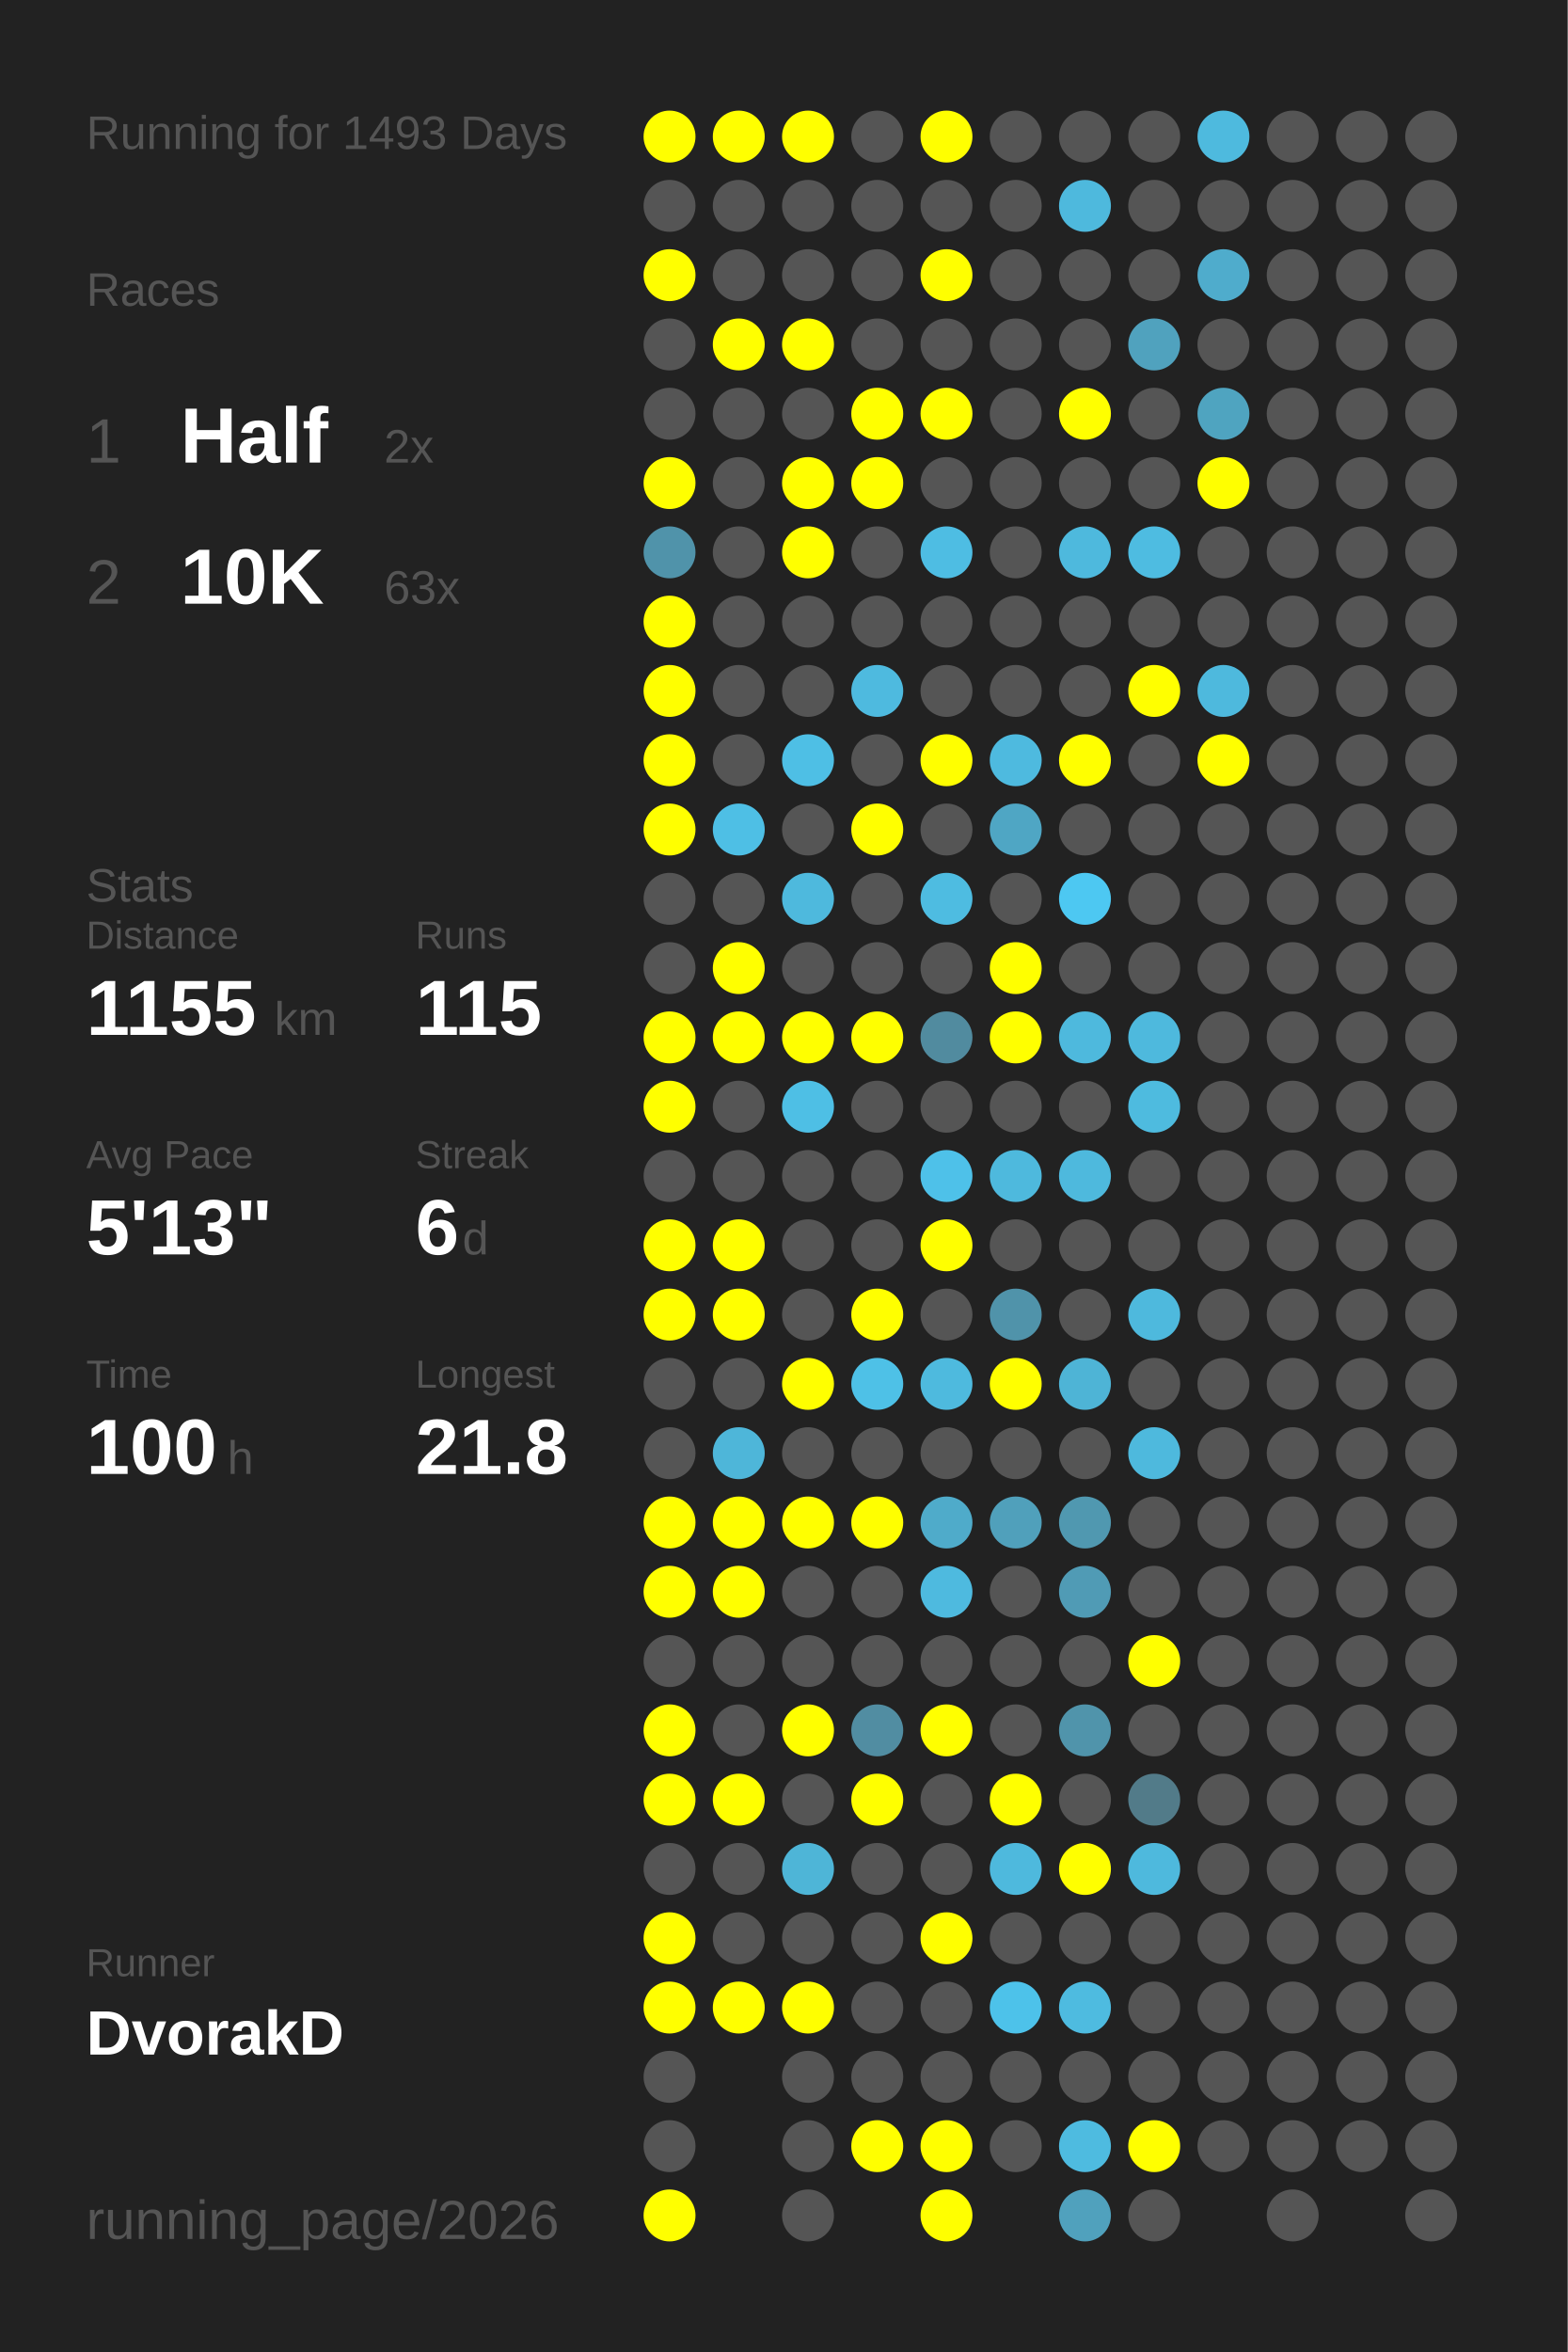
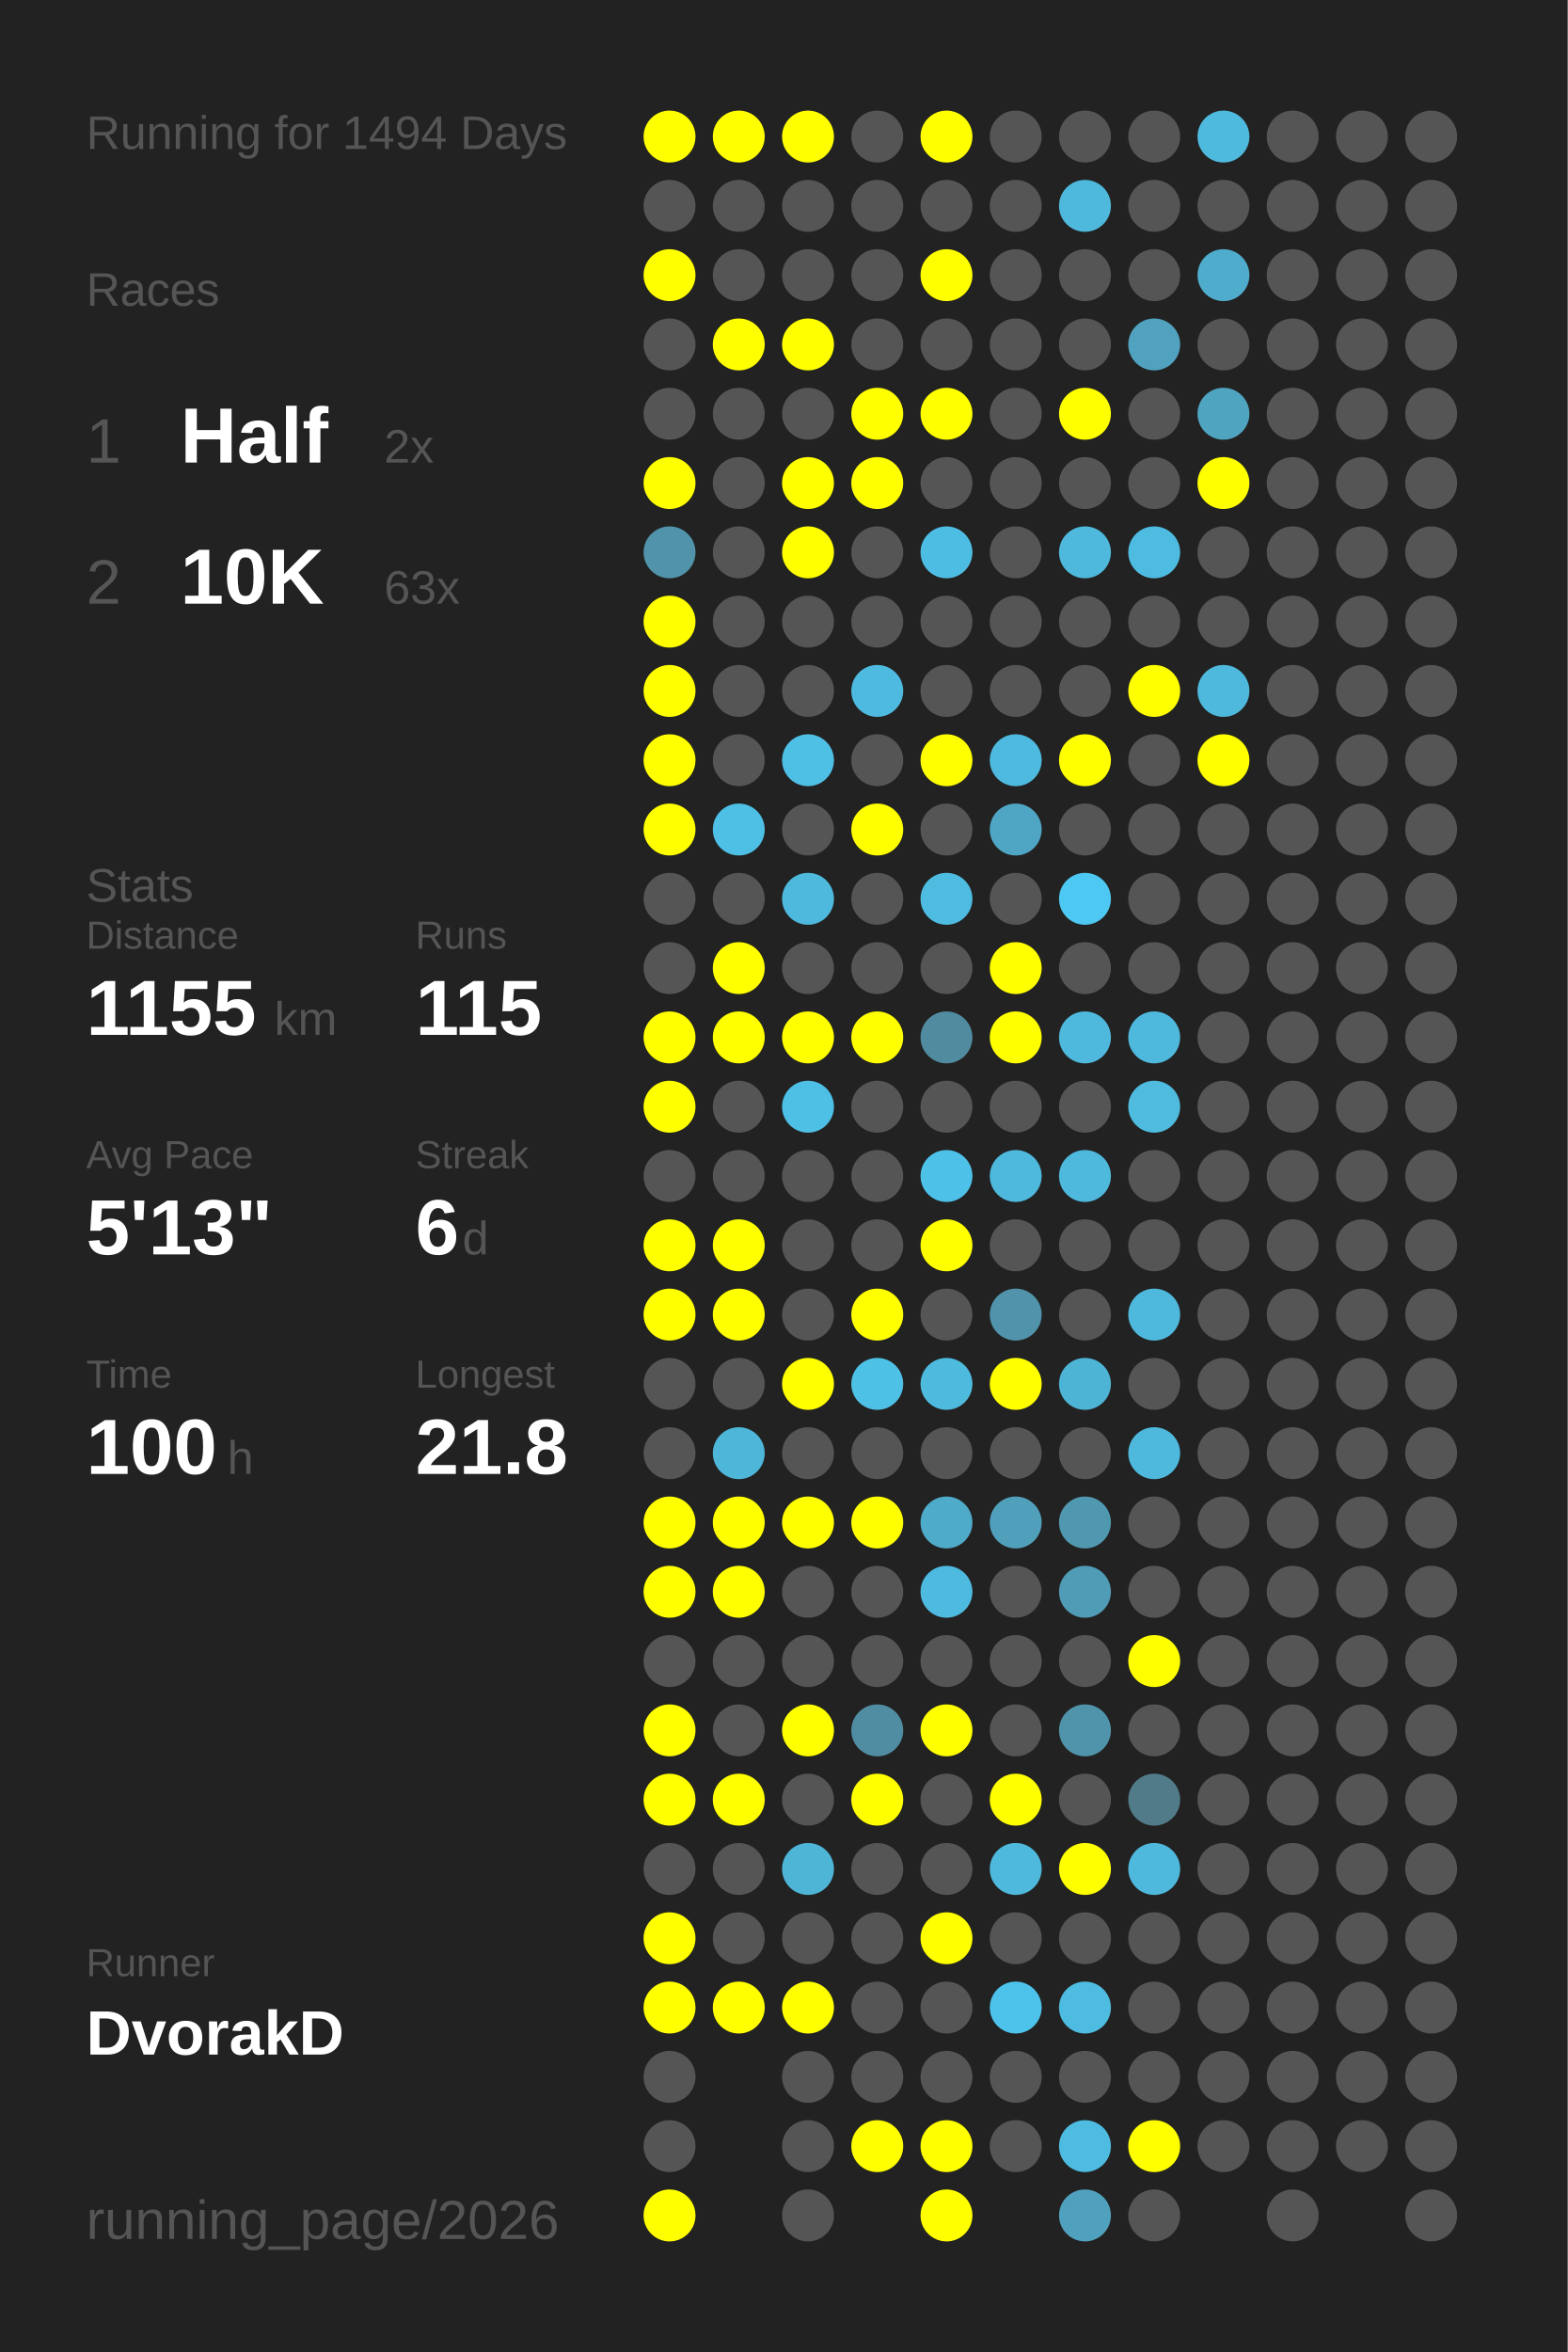
<svg xmlns="http://www.w3.org/2000/svg" baseProfile="full" height="300mm" version="1.1" viewBox="0,0,200,300" width="200mm">
  <defs />
  <rect fill="#222222" height="300" width="200" x="0" y="0" />
-   <text fill="#555555" style="font-size:6px; font-family:Arial;" x="11" y="19">Running for 1493 Days</text>
+   <text fill="#555555" style="font-size:6px; font-family:Arial;" x="11" y="19">Running for 1494 Days</text>
  <text fill="#555555" style="font-size:6px; font-family:Arial;" x="11" y="39">Races</text>
  <text fill="#555555" style="font-size:8px; font-family:Arial;" x="11" y="59">1</text>
  <text fill="#FFFFFF" style="font-size:10px; font-family:Arial; font-weight:bold;" x="23" y="59">Half</text>
  <text fill="#555555" style="font-size:6px; font-family:Arial;" x="49" y="59">2x</text>
  <text fill="#555555" style="font-size:8px; font-family:Arial;" x="11" y="77">2</text>
  <text fill="#FFFFFF" style="font-size:10px; font-family:Arial; font-weight:bold;" x="23" y="77">10K</text>
  <text fill="#555555" style="font-size:6px; font-family:Arial;" x="49" y="77">63x</text>
  <text fill="#555555" style="font-size:6px; font-family:Arial;" x="11" y="115">Stats</text>
  <text fill="#555555" style="font-size:5px; font-family:Arial;" x="11" y="121">Distance</text>
  <text fill="#FFFFFF" style="font-size:10px; font-family:Arial; font-weight:bold;" x="11" y="132">1155</text>
  <text fill="#555555" style="font-size:6px; font-family:Arial;" x="35" y="132">km</text>
  <text fill="#555555" style="font-size:5px; font-family:Arial;" x="53" y="121">Runs</text>
  <text fill="#FFFFFF" style="font-size:10px; font-family:Arial; font-weight:bold;" x="53" y="132">115</text>
  <text fill="#555555" style="font-size:5px; font-family:Arial;" x="11" y="149">Avg Pace</text>
  <text fill="#FFFFFF" style="font-size:10px; font-family:Arial; font-weight:bold;" x="11" y="160">5'13"</text>
  <text fill="#555555" style="font-size:5px; font-family:Arial;" x="53" y="149">Streak</text>
  <text fill="#FFFFFF" style="font-size:10px; font-family:Arial; font-weight:bold;" x="53" y="160">6</text>
  <text fill="#555555" style="font-size:6px; font-family:Arial;" x="59" y="160">d</text>
  <text fill="#555555" style="font-size:5px; font-family:Arial;" x="11" y="177">Time</text>
  <text fill="#FFFFFF" style="font-size:10px; font-family:Arial; font-weight:bold;" x="11" y="188">100</text>
  <text fill="#555555" style="font-size:6px; font-family:Arial;" x="29" y="188">h</text>
  <text fill="#555555" style="font-size:5px; font-family:Arial;" x="53" y="177">Longest</text>
  <text fill="#FFFFFF" style="font-size:10px; font-family:Arial; font-weight:bold;" x="53" y="188">21.8</text>
  <text fill="#555555" style="font-size:5px; font-family:Arial;" x="11" y="252.065">Runner</text>
  <text fill="#FFFFFF" style="font-size:8px; font-family:Arial; font-weight:bold;" x="11" y="262.065">DvorakD</text>
  <text fill="#555555" style="font-size:7px; font-family:Arial;" x="11" y="285.581">running_page/2026</text>
  <circle cx="85.417" cy="17.419" fill="#FFFF00" r="3.312" />
  <circle cx="85.417" cy="26.258" fill="#555555" r="3.312" />
  <circle cx="85.417" cy="35.097" fill="#FFFF00" r="3.312" />
  <circle cx="85.417" cy="43.935" fill="#555555" r="3.312" />
  <circle cx="85.417" cy="52.774" fill="#555555" r="3.312" />
  <circle cx="85.417" cy="61.613" fill="#FFFF00" r="3.312" />
  <circle cx="85.417" cy="70.452" fill="#5093aa" r="3.312" />
  <circle cx="85.417" cy="79.29" fill="#FFFF00" r="3.312" />
  <circle cx="85.417" cy="88.129" fill="#FFFF00" r="3.312" />
  <circle cx="85.417" cy="96.968" fill="#FFFF00" r="3.312" />
  <circle cx="85.417" cy="105.806" fill="#FFFF00" r="3.312" />
  <circle cx="85.417" cy="114.645" fill="#555555" r="3.312" />
  <circle cx="85.417" cy="123.484" fill="#555555" r="3.312" />
  <circle cx="85.417" cy="132.323" fill="#FFFF00" r="3.312" />
  <circle cx="85.417" cy="141.161" fill="#FFFF00" r="3.312" />
  <circle cx="85.417" cy="150" fill="#555555" r="3.312" />
  <circle cx="85.417" cy="158.839" fill="#FFFF00" r="3.312" />
  <circle cx="85.417" cy="167.677" fill="#FFFF00" r="3.312" />
  <circle cx="85.417" cy="176.516" fill="#555555" r="3.312" />
  <circle cx="85.417" cy="185.355" fill="#555555" r="3.312" />
  <circle cx="85.417" cy="194.194" fill="#FFFF00" r="3.312" />
  <circle cx="85.417" cy="203.032" fill="#FFFF00" r="3.312" />
  <circle cx="85.417" cy="211.871" fill="#555555" r="3.312" />
  <circle cx="85.417" cy="220.71" fill="#FFFF00" r="3.312" />
  <circle cx="85.417" cy="229.548" fill="#FFFF00" r="3.312" />
  <circle cx="85.417" cy="238.387" fill="#555555" r="3.312" />
  <circle cx="85.417" cy="247.226" fill="#FFFF00" r="3.312" />
  <circle cx="85.417" cy="256.065" fill="#FFFF00" r="3.312" />
  <circle cx="85.417" cy="264.903" fill="#555555" r="3.312" />
  <circle cx="85.417" cy="273.742" fill="#555555" r="3.312" />
  <circle cx="85.417" cy="282.581" fill="#FFFF00" r="3.312" />
  <circle cx="94.25" cy="17.419" fill="#FFFF00" r="3.312" />
  <circle cx="94.25" cy="26.258" fill="#555555" r="3.312" />
  <circle cx="94.25" cy="35.097" fill="#555555" r="3.312" />
  <circle cx="94.25" cy="43.935" fill="#FFFF00" r="3.312" />
  <circle cx="94.25" cy="52.774" fill="#555555" r="3.312" />
  <circle cx="94.25" cy="61.613" fill="#555555" r="3.312" />
  <circle cx="94.25" cy="70.452" fill="#555555" r="3.312" />
  <circle cx="94.25" cy="79.29" fill="#555555" r="3.312" />
  <circle cx="94.25" cy="88.129" fill="#555555" r="3.312" />
  <circle cx="94.25" cy="96.968" fill="#555555" r="3.312" />
  <circle cx="94.25" cy="105.806" fill="#4ebfe5" r="3.312" />
  <circle cx="94.25" cy="114.645" fill="#555555" r="3.312" />
  <circle cx="94.25" cy="123.484" fill="#FFFF00" r="3.312" />
  <circle cx="94.25" cy="132.323" fill="#FFFF00" r="3.312" />
  <circle cx="94.25" cy="141.161" fill="#555555" r="3.312" />
  <circle cx="94.25" cy="150" fill="#555555" r="3.312" />
  <circle cx="94.25" cy="158.839" fill="#FFFF00" r="3.312" />
  <circle cx="94.25" cy="167.677" fill="#FFFF00" r="3.312" />
  <circle cx="94.25" cy="176.516" fill="#555555" r="3.312" />
  <circle cx="94.25" cy="185.355" fill="#4eb6d9" r="3.312" />
  <circle cx="94.25" cy="194.194" fill="#FFFF00" r="3.312" />
  <circle cx="94.25" cy="203.032" fill="#FFFF00" r="3.312" />
  <circle cx="94.25" cy="211.871" fill="#555555" r="3.312" />
  <circle cx="94.25" cy="220.71" fill="#555555" r="3.312" />
  <circle cx="94.25" cy="229.548" fill="#FFFF00" r="3.312" />
  <circle cx="94.25" cy="238.387" fill="#555555" r="3.312" />
  <circle cx="94.25" cy="247.226" fill="#555555" r="3.312" />
  <circle cx="94.25" cy="256.065" fill="#FFFF00" r="3.312" />
  <circle cx="103.083" cy="17.419" fill="#FFFF00" r="3.312" />
  <circle cx="103.083" cy="26.258" fill="#555555" r="3.312" />
  <circle cx="103.083" cy="35.097" fill="#555555" r="3.312" />
  <circle cx="103.083" cy="43.935" fill="#FFFF00" r="3.312" />
  <circle cx="103.083" cy="52.774" fill="#555555" r="3.312" />
  <circle cx="103.083" cy="61.613" fill="#FFFF00" r="3.312" />
  <circle cx="103.083" cy="70.452" fill="#FFFF00" r="3.312" />
  <circle cx="103.083" cy="79.29" fill="#555555" r="3.312" />
  <circle cx="103.083" cy="88.129" fill="#555555" r="3.312" />
  <circle cx="103.083" cy="96.968" fill="#4ebfe5" r="3.312" />
  <circle cx="103.083" cy="105.806" fill="#555555" r="3.312" />
  <circle cx="103.083" cy="114.645" fill="#4eb9dd" r="3.312" />
  <circle cx="103.083" cy="123.484" fill="#555555" r="3.312" />
  <circle cx="103.083" cy="132.323" fill="#FFFF00" r="3.312" />
  <circle cx="103.083" cy="141.161" fill="#4ebfe5" r="3.312" />
  <circle cx="103.083" cy="150" fill="#555555" r="3.312" />
  <circle cx="103.083" cy="158.839" fill="#555555" r="3.312" />
  <circle cx="103.083" cy="167.677" fill="#555555" r="3.312" />
  <circle cx="103.083" cy="176.516" fill="#FFFF00" r="3.312" />
  <circle cx="103.083" cy="185.355" fill="#555555" r="3.312" />
  <circle cx="103.083" cy="194.194" fill="#FFFF00" r="3.312" />
  <circle cx="103.083" cy="203.032" fill="#555555" r="3.312" />
  <circle cx="103.083" cy="211.871" fill="#555555" r="3.312" />
  <circle cx="103.083" cy="220.71" fill="#FFFF00" r="3.312" />
  <circle cx="103.083" cy="229.548" fill="#555555" r="3.312" />
  <circle cx="103.083" cy="238.387" fill="#4eb5d7" r="3.312" />
  <circle cx="103.083" cy="247.226" fill="#555555" r="3.312" />
  <circle cx="103.083" cy="256.065" fill="#FFFF00" r="3.312" />
  <circle cx="103.083" cy="264.903" fill="#555555" r="3.312" />
  <circle cx="103.083" cy="273.742" fill="#555555" r="3.312" />
  <circle cx="103.083" cy="282.581" fill="#555555" r="3.312" />
  <circle cx="111.917" cy="17.419" fill="#555555" r="3.312" />
  <circle cx="111.917" cy="26.258" fill="#555555" r="3.312" />
  <circle cx="111.917" cy="35.097" fill="#555555" r="3.312" />
  <circle cx="111.917" cy="43.935" fill="#555555" r="3.312" />
  <circle cx="111.917" cy="52.774" fill="#FFFF00" r="3.312" />
  <circle cx="111.917" cy="61.613" fill="#FFFF00" r="3.312" />
  <circle cx="111.917" cy="70.452" fill="#555555" r="3.312" />
  <circle cx="111.917" cy="79.29" fill="#555555" r="3.312" />
  <circle cx="111.917" cy="88.129" fill="#4ebadf" r="3.312" />
  <circle cx="111.917" cy="96.968" fill="#555555" r="3.312" />
  <circle cx="111.917" cy="105.806" fill="#FFFF00" r="3.312" />
  <circle cx="111.917" cy="114.645" fill="#555555" r="3.312" />
  <circle cx="111.917" cy="123.484" fill="#555555" r="3.312" />
  <circle cx="111.917" cy="132.323" fill="#FFFF00" r="3.312" />
  <circle cx="111.917" cy="141.161" fill="#555555" r="3.312" />
  <circle cx="111.917" cy="150" fill="#555555" r="3.312" />
  <circle cx="111.917" cy="158.839" fill="#555555" r="3.312" />
  <circle cx="111.917" cy="167.677" fill="#FFFF00" r="3.312" />
  <circle cx="111.917" cy="176.516" fill="#4ec1e7" r="3.312" />
  <circle cx="111.917" cy="185.355" fill="#555555" r="3.312" />
  <circle cx="111.917" cy="194.194" fill="#FFFF00" r="3.312" />
  <circle cx="111.917" cy="203.032" fill="#555555" r="3.312" />
  <circle cx="111.917" cy="211.871" fill="#555555" r="3.312" />
  <circle cx="111.917" cy="220.71" fill="#518da2" r="3.312" />
  <circle cx="111.917" cy="229.548" fill="#FFFF00" r="3.312" />
  <circle cx="111.917" cy="238.387" fill="#555555" r="3.312" />
  <circle cx="111.917" cy="247.226" fill="#555555" r="3.312" />
  <circle cx="111.917" cy="256.065" fill="#555555" r="3.312" />
  <circle cx="111.917" cy="264.903" fill="#555555" r="3.312" />
  <circle cx="111.917" cy="273.742" fill="#FFFF00" r="3.312" />
  <circle cx="120.75" cy="17.419" fill="#FFFF00" r="3.312" />
  <circle cx="120.75" cy="26.258" fill="#555555" r="3.312" />
  <circle cx="120.75" cy="35.097" fill="#FFFF00" r="3.312" />
  <circle cx="120.75" cy="43.935" fill="#555555" r="3.312" />
  <circle cx="120.75" cy="52.774" fill="#FFFF00" r="3.312" />
  <circle cx="120.75" cy="61.613" fill="#555555" r="3.312" />
  <circle cx="120.75" cy="70.452" fill="#4ebde3" r="3.312" />
  <circle cx="120.75" cy="79.29" fill="#555555" r="3.312" />
  <circle cx="120.75" cy="88.129" fill="#555555" r="3.312" />
  <circle cx="120.75" cy="96.968" fill="#FFFF00" r="3.312" />
  <circle cx="120.75" cy="105.806" fill="#555555" r="3.312" />
  <circle cx="120.75" cy="114.645" fill="#4ebce1" r="3.312" />
  <circle cx="120.75" cy="123.484" fill="#555555" r="3.312" />
  <circle cx="120.75" cy="132.323" fill="#518b9f" r="3.312" />
  <circle cx="120.75" cy="141.161" fill="#555555" r="3.312" />
  <circle cx="120.75" cy="150" fill="#4ec1e9" r="3.312" />
  <circle cx="120.75" cy="158.839" fill="#FFFF00" r="3.312" />
  <circle cx="120.75" cy="167.677" fill="#555555" r="3.312" />
  <circle cx="120.75" cy="176.516" fill="#4ebade" r="3.312" />
  <circle cx="120.75" cy="185.355" fill="#555555" r="3.312" />
  <circle cx="120.75" cy="194.194" fill="#4fabca" r="3.312" />
  <circle cx="120.75" cy="203.032" fill="#4ebadf" r="3.312" />
  <circle cx="120.75" cy="211.871" fill="#555555" r="3.312" />
  <circle cx="120.75" cy="220.71" fill="#FFFF00" r="3.312" />
  <circle cx="120.75" cy="229.548" fill="#555555" r="3.312" />
  <circle cx="120.75" cy="238.387" fill="#555555" r="3.312" />
  <circle cx="120.75" cy="247.226" fill="#FFFF00" r="3.312" />
  <circle cx="120.75" cy="256.065" fill="#555555" r="3.312" />
  <circle cx="120.75" cy="264.903" fill="#555555" r="3.312" />
  <circle cx="120.75" cy="273.742" fill="#FFFF00" r="3.312" />
  <circle cx="120.75" cy="282.581" fill="#FFFF00" r="3.312" />
  <circle cx="129.583" cy="17.419" fill="#555555" r="3.312" />
  <circle cx="129.583" cy="26.258" fill="#555555" r="3.312" />
  <circle cx="129.583" cy="35.097" fill="#555555" r="3.312" />
  <circle cx="129.583" cy="43.935" fill="#555555" r="3.312" />
  <circle cx="129.583" cy="52.774" fill="#555555" r="3.312" />
  <circle cx="129.583" cy="61.613" fill="#555555" r="3.312" />
  <circle cx="129.583" cy="70.452" fill="#555555" r="3.312" />
  <circle cx="129.583" cy="79.29" fill="#555555" r="3.312" />
  <circle cx="129.583" cy="88.129" fill="#555555" r="3.312" />
  <circle cx="129.583" cy="96.968" fill="#4ebadf" r="3.312" />
  <circle cx="129.583" cy="105.806" fill="#4fa6c4" r="3.312" />
  <circle cx="129.583" cy="114.645" fill="#555555" r="3.312" />
  <circle cx="129.583" cy="123.484" fill="#FFFF00" r="3.312" />
  <circle cx="129.583" cy="132.323" fill="#FFFF00" r="3.312" />
  <circle cx="129.583" cy="141.161" fill="#555555" r="3.312" />
  <circle cx="129.583" cy="150" fill="#4eb9dd" r="3.312" />
  <circle cx="129.583" cy="158.839" fill="#555555" r="3.312" />
  <circle cx="129.583" cy="167.677" fill="#5093aa" r="3.312" />
  <circle cx="129.583" cy="176.516" fill="#FFFF00" r="3.312" />
  <circle cx="129.583" cy="185.355" fill="#555555" r="3.312" />
  <circle cx="129.583" cy="194.194" fill="#50a0bb" r="3.312" />
  <circle cx="129.583" cy="203.032" fill="#555555" r="3.312" />
  <circle cx="129.583" cy="211.871" fill="#555555" r="3.312" />
  <circle cx="129.583" cy="220.71" fill="#555555" r="3.312" />
  <circle cx="129.583" cy="229.548" fill="#FFFF00" r="3.312" />
  <circle cx="129.583" cy="238.387" fill="#4eb9dd" r="3.312" />
  <circle cx="129.583" cy="247.226" fill="#555555" r="3.312" />
  <circle cx="129.583" cy="256.065" fill="#4dc2ea" r="3.312" />
  <circle cx="129.583" cy="264.903" fill="#555555" r="3.312" />
  <circle cx="129.583" cy="273.742" fill="#555555" r="3.312" />
  <circle cx="138.417" cy="17.419" fill="#555555" r="3.312" />
  <circle cx="138.417" cy="26.258" fill="#4eb9dd" r="3.312" />
  <circle cx="138.417" cy="35.097" fill="#555555" r="3.312" />
  <circle cx="138.417" cy="43.935" fill="#555555" r="3.312" />
  <circle cx="138.417" cy="52.774" fill="#FFFF00" r="3.312" />
  <circle cx="138.417" cy="61.613" fill="#555555" r="3.312" />
  <circle cx="138.417" cy="70.452" fill="#4eb9dd" r="3.312" />
  <circle cx="138.417" cy="79.29" fill="#555555" r="3.312" />
  <circle cx="138.417" cy="88.129" fill="#555555" r="3.312" />
  <circle cx="138.417" cy="96.968" fill="#FFFF00" r="3.312" />
  <circle cx="138.417" cy="105.806" fill="#555555" r="3.312" />
  <circle cx="138.417" cy="114.645" fill="#4dc8f2" r="3.312" />
  <circle cx="138.417" cy="123.484" fill="#555555" r="3.312" />
  <circle cx="138.417" cy="132.323" fill="#4eb9dd" r="3.312" />
  <circle cx="138.417" cy="141.161" fill="#555555" r="3.312" />
  <circle cx="138.417" cy="150" fill="#4eb9dd" r="3.312" />
  <circle cx="138.417" cy="158.839" fill="#555555" r="3.312" />
  <circle cx="138.417" cy="167.677" fill="#555555" r="3.312" />
  <circle cx="138.417" cy="176.516" fill="#4eb4d6" r="3.312" />
  <circle cx="138.417" cy="185.355" fill="#555555" r="3.312" />
  <circle cx="138.417" cy="194.194" fill="#5098b0" r="3.312" />
  <circle cx="138.417" cy="203.032" fill="#509bb5" r="3.312" />
  <circle cx="138.417" cy="211.871" fill="#555555" r="3.312" />
  <circle cx="138.417" cy="220.71" fill="#5094ab" r="3.312" />
  <circle cx="138.417" cy="229.548" fill="#555555" r="3.312" />
  <circle cx="138.417" cy="238.387" fill="#FFFF00" r="3.312" />
  <circle cx="138.417" cy="247.226" fill="#555555" r="3.312" />
  <circle cx="138.417" cy="256.065" fill="#4ebbe0" r="3.312" />
  <circle cx="138.417" cy="264.903" fill="#555555" r="3.312" />
  <circle cx="138.417" cy="273.742" fill="#4ebbe0" r="3.312" />
  <circle cx="138.417" cy="282.581" fill="#50a1bd" r="3.312" />
  <circle cx="147.25" cy="17.419" fill="#555555" r="3.312" />
  <circle cx="147.25" cy="26.258" fill="#555555" r="3.312" />
  <circle cx="147.25" cy="35.097" fill="#555555" r="3.312" />
  <circle cx="147.25" cy="43.935" fill="#50a2be" r="3.312" />
  <circle cx="147.25" cy="52.774" fill="#555555" r="3.312" />
  <circle cx="147.25" cy="61.613" fill="#555555" r="3.312" />
  <circle cx="147.25" cy="70.452" fill="#4ebce1" r="3.312" />
  <circle cx="147.25" cy="79.29" fill="#555555" r="3.312" />
  <circle cx="147.25" cy="88.129" fill="#FFFF00" r="3.312" />
  <circle cx="147.25" cy="96.968" fill="#555555" r="3.312" />
  <circle cx="147.25" cy="105.806" fill="#555555" r="3.312" />
  <circle cx="147.25" cy="114.645" fill="#555555" r="3.312" />
  <circle cx="147.25" cy="123.484" fill="#555555" r="3.312" />
  <circle cx="147.25" cy="132.323" fill="#4eb9dd" r="3.312" />
  <circle cx="147.25" cy="141.161" fill="#4ebbdf" r="3.312" />
  <circle cx="147.25" cy="150" fill="#555555" r="3.312" />
  <circle cx="147.25" cy="158.839" fill="#555555" r="3.312" />
  <circle cx="147.25" cy="167.677" fill="#4eb9dd" r="3.312" />
  <circle cx="147.25" cy="176.516" fill="#555555" r="3.312" />
  <circle cx="147.25" cy="185.355" fill="#4eb9dd" r="3.312" />
  <circle cx="147.25" cy="194.194" fill="#555555" r="3.312" />
  <circle cx="147.25" cy="203.032" fill="#555555" r="3.312" />
  <circle cx="147.25" cy="211.871" fill="#FFFF00" r="3.312" />
  <circle cx="147.25" cy="220.71" fill="#555555" r="3.312" />
  <circle cx="147.25" cy="229.548" fill="#527b89" r="3.312" />
  <circle cx="147.25" cy="238.387" fill="#4eb9dd" r="3.312" />
  <circle cx="147.25" cy="247.226" fill="#555555" r="3.312" />
  <circle cx="147.25" cy="256.065" fill="#555555" r="3.312" />
  <circle cx="147.25" cy="264.903" fill="#555555" r="3.312" />
  <circle cx="147.25" cy="273.742" fill="#FFFF00" r="3.312" />
  <circle cx="147.25" cy="282.581" fill="#555555" r="3.312" />
  <circle cx="156.083" cy="17.419" fill="#4ebade" r="3.312" />
  <circle cx="156.083" cy="26.258" fill="#555555" r="3.312" />
  <circle cx="156.083" cy="35.097" fill="#4faccc" r="3.312" />
  <circle cx="156.083" cy="43.935" fill="#555555" r="3.312" />
  <circle cx="156.083" cy="52.774" fill="#4fa4c0" r="3.312" />
  <circle cx="156.083" cy="61.613" fill="#FFFF00" r="3.312" />
  <circle cx="156.083" cy="70.452" fill="#555555" r="3.312" />
  <circle cx="156.083" cy="79.29" fill="#555555" r="3.312" />
  <circle cx="156.083" cy="88.129" fill="#4eb9dd" r="3.312" />
  <circle cx="156.083" cy="96.968" fill="#FFFF00" r="3.312" />
  <circle cx="156.083" cy="105.806" fill="#555555" r="3.312" />
  <circle cx="156.083" cy="114.645" fill="#555555" r="3.312" />
  <circle cx="156.083" cy="123.484" fill="#555555" r="3.312" />
  <circle cx="156.083" cy="132.323" fill="#555555" r="3.312" />
  <circle cx="156.083" cy="141.161" fill="#555555" r="3.312" />
  <circle cx="156.083" cy="150" fill="#555555" r="3.312" />
  <circle cx="156.083" cy="158.839" fill="#555555" r="3.312" />
  <circle cx="156.083" cy="167.677" fill="#555555" r="3.312" />
  <circle cx="156.083" cy="176.516" fill="#555555" r="3.312" />
  <circle cx="156.083" cy="185.355" fill="#555555" r="3.312" />
  <circle cx="156.083" cy="194.194" fill="#555555" r="3.312" />
  <circle cx="156.083" cy="203.032" fill="#555555" r="3.312" />
  <circle cx="156.083" cy="211.871" fill="#555555" r="3.312" />
  <circle cx="156.083" cy="220.71" fill="#555555" r="3.312" />
  <circle cx="156.083" cy="229.548" fill="#555555" r="3.312" />
  <circle cx="156.083" cy="238.387" fill="#555555" r="3.312" />
  <circle cx="156.083" cy="247.226" fill="#555555" r="3.312" />
  <circle cx="156.083" cy="256.065" fill="#555555" r="3.312" />
  <circle cx="156.083" cy="264.903" fill="#555555" r="3.312" />
  <circle cx="156.083" cy="273.742" fill="#555555" r="3.312" />
  <circle cx="164.917" cy="17.419" fill="#555555" r="3.312" />
  <circle cx="164.917" cy="26.258" fill="#555555" r="3.312" />
  <circle cx="164.917" cy="35.097" fill="#555555" r="3.312" />
  <circle cx="164.917" cy="43.935" fill="#555555" r="3.312" />
  <circle cx="164.917" cy="52.774" fill="#555555" r="3.312" />
  <circle cx="164.917" cy="61.613" fill="#555555" r="3.312" />
  <circle cx="164.917" cy="70.452" fill="#555555" r="3.312" />
  <circle cx="164.917" cy="79.29" fill="#555555" r="3.312" />
  <circle cx="164.917" cy="88.129" fill="#555555" r="3.312" />
  <circle cx="164.917" cy="96.968" fill="#555555" r="3.312" />
  <circle cx="164.917" cy="105.806" fill="#555555" r="3.312" />
  <circle cx="164.917" cy="114.645" fill="#555555" r="3.312" />
  <circle cx="164.917" cy="123.484" fill="#555555" r="3.312" />
  <circle cx="164.917" cy="132.323" fill="#555555" r="3.312" />
  <circle cx="164.917" cy="141.161" fill="#555555" r="3.312" />
  <circle cx="164.917" cy="150" fill="#555555" r="3.312" />
  <circle cx="164.917" cy="158.839" fill="#555555" r="3.312" />
  <circle cx="164.917" cy="167.677" fill="#555555" r="3.312" />
  <circle cx="164.917" cy="176.516" fill="#555555" r="3.312" />
  <circle cx="164.917" cy="185.355" fill="#555555" r="3.312" />
  <circle cx="164.917" cy="194.194" fill="#555555" r="3.312" />
  <circle cx="164.917" cy="203.032" fill="#555555" r="3.312" />
  <circle cx="164.917" cy="211.871" fill="#555555" r="3.312" />
  <circle cx="164.917" cy="220.71" fill="#555555" r="3.312" />
  <circle cx="164.917" cy="229.548" fill="#555555" r="3.312" />
  <circle cx="164.917" cy="238.387" fill="#555555" r="3.312" />
  <circle cx="164.917" cy="247.226" fill="#555555" r="3.312" />
  <circle cx="164.917" cy="256.065" fill="#555555" r="3.312" />
  <circle cx="164.917" cy="264.903" fill="#555555" r="3.312" />
  <circle cx="164.917" cy="273.742" fill="#555555" r="3.312" />
  <circle cx="164.917" cy="282.581" fill="#555555" r="3.312" />
  <circle cx="173.75" cy="17.419" fill="#555555" r="3.312" />
  <circle cx="173.75" cy="26.258" fill="#555555" r="3.312" />
  <circle cx="173.75" cy="35.097" fill="#555555" r="3.312" />
  <circle cx="173.75" cy="43.935" fill="#555555" r="3.312" />
  <circle cx="173.75" cy="52.774" fill="#555555" r="3.312" />
  <circle cx="173.75" cy="61.613" fill="#555555" r="3.312" />
  <circle cx="173.75" cy="70.452" fill="#555555" r="3.312" />
  <circle cx="173.75" cy="79.29" fill="#555555" r="3.312" />
  <circle cx="173.75" cy="88.129" fill="#555555" r="3.312" />
  <circle cx="173.75" cy="96.968" fill="#555555" r="3.312" />
  <circle cx="173.75" cy="105.806" fill="#555555" r="3.312" />
  <circle cx="173.75" cy="114.645" fill="#555555" r="3.312" />
  <circle cx="173.75" cy="123.484" fill="#555555" r="3.312" />
  <circle cx="173.75" cy="132.323" fill="#555555" r="3.312" />
  <circle cx="173.75" cy="141.161" fill="#555555" r="3.312" />
  <circle cx="173.75" cy="150" fill="#555555" r="3.312" />
  <circle cx="173.75" cy="158.839" fill="#555555" r="3.312" />
  <circle cx="173.75" cy="167.677" fill="#555555" r="3.312" />
  <circle cx="173.75" cy="176.516" fill="#555555" r="3.312" />
  <circle cx="173.75" cy="185.355" fill="#555555" r="3.312" />
  <circle cx="173.75" cy="194.194" fill="#555555" r="3.312" />
  <circle cx="173.75" cy="203.032" fill="#555555" r="3.312" />
  <circle cx="173.75" cy="211.871" fill="#555555" r="3.312" />
  <circle cx="173.75" cy="220.71" fill="#555555" r="3.312" />
  <circle cx="173.75" cy="229.548" fill="#555555" r="3.312" />
  <circle cx="173.75" cy="238.387" fill="#555555" r="3.312" />
  <circle cx="173.75" cy="247.226" fill="#555555" r="3.312" />
  <circle cx="173.75" cy="256.065" fill="#555555" r="3.312" />
  <circle cx="173.75" cy="264.903" fill="#555555" r="3.312" />
  <circle cx="173.75" cy="273.742" fill="#555555" r="3.312" />
  <circle cx="182.583" cy="17.419" fill="#555555" r="3.312" />
  <circle cx="182.583" cy="26.258" fill="#555555" r="3.312" />
  <circle cx="182.583" cy="35.097" fill="#555555" r="3.312" />
  <circle cx="182.583" cy="43.935" fill="#555555" r="3.312" />
  <circle cx="182.583" cy="52.774" fill="#555555" r="3.312" />
  <circle cx="182.583" cy="61.613" fill="#555555" r="3.312" />
  <circle cx="182.583" cy="70.452" fill="#555555" r="3.312" />
  <circle cx="182.583" cy="79.29" fill="#555555" r="3.312" />
  <circle cx="182.583" cy="88.129" fill="#555555" r="3.312" />
  <circle cx="182.583" cy="96.968" fill="#555555" r="3.312" />
  <circle cx="182.583" cy="105.806" fill="#555555" r="3.312" />
  <circle cx="182.583" cy="114.645" fill="#555555" r="3.312" />
  <circle cx="182.583" cy="123.484" fill="#555555" r="3.312" />
  <circle cx="182.583" cy="132.323" fill="#555555" r="3.312" />
  <circle cx="182.583" cy="141.161" fill="#555555" r="3.312" />
  <circle cx="182.583" cy="150" fill="#555555" r="3.312" />
  <circle cx="182.583" cy="158.839" fill="#555555" r="3.312" />
  <circle cx="182.583" cy="167.677" fill="#555555" r="3.312" />
  <circle cx="182.583" cy="176.516" fill="#555555" r="3.312" />
  <circle cx="182.583" cy="185.355" fill="#555555" r="3.312" />
  <circle cx="182.583" cy="194.194" fill="#555555" r="3.312" />
  <circle cx="182.583" cy="203.032" fill="#555555" r="3.312" />
  <circle cx="182.583" cy="211.871" fill="#555555" r="3.312" />
  <circle cx="182.583" cy="220.71" fill="#555555" r="3.312" />
  <circle cx="182.583" cy="229.548" fill="#555555" r="3.312" />
  <circle cx="182.583" cy="238.387" fill="#555555" r="3.312" />
  <circle cx="182.583" cy="247.226" fill="#555555" r="3.312" />
  <circle cx="182.583" cy="256.065" fill="#555555" r="3.312" />
  <circle cx="182.583" cy="264.903" fill="#555555" r="3.312" />
  <circle cx="182.583" cy="273.742" fill="#555555" r="3.312" />
  <circle cx="182.583" cy="282.581" fill="#555555" r="3.312" />
</svg>
